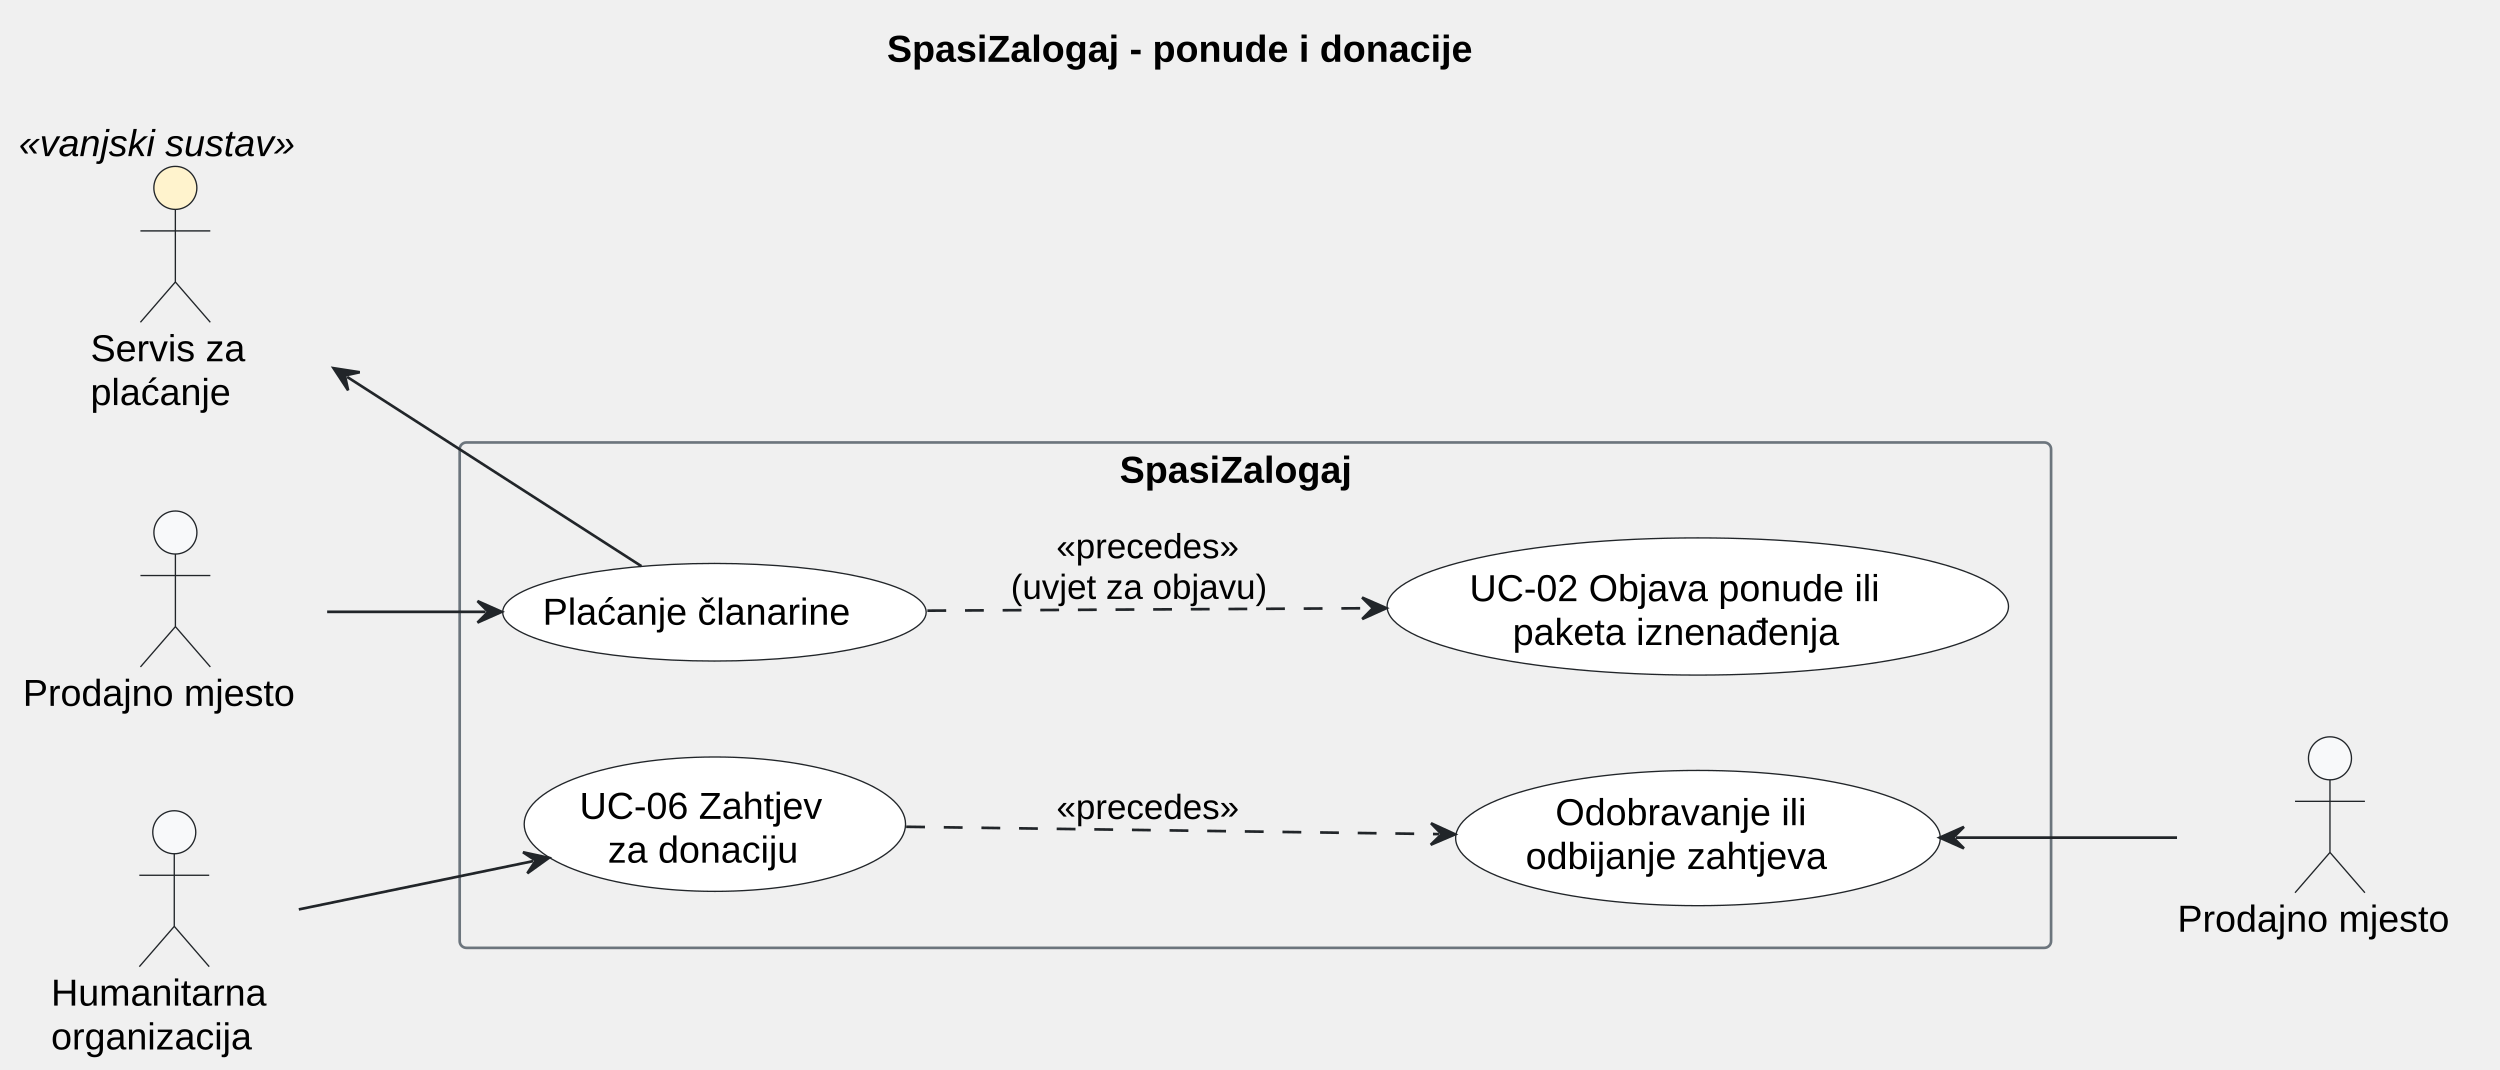
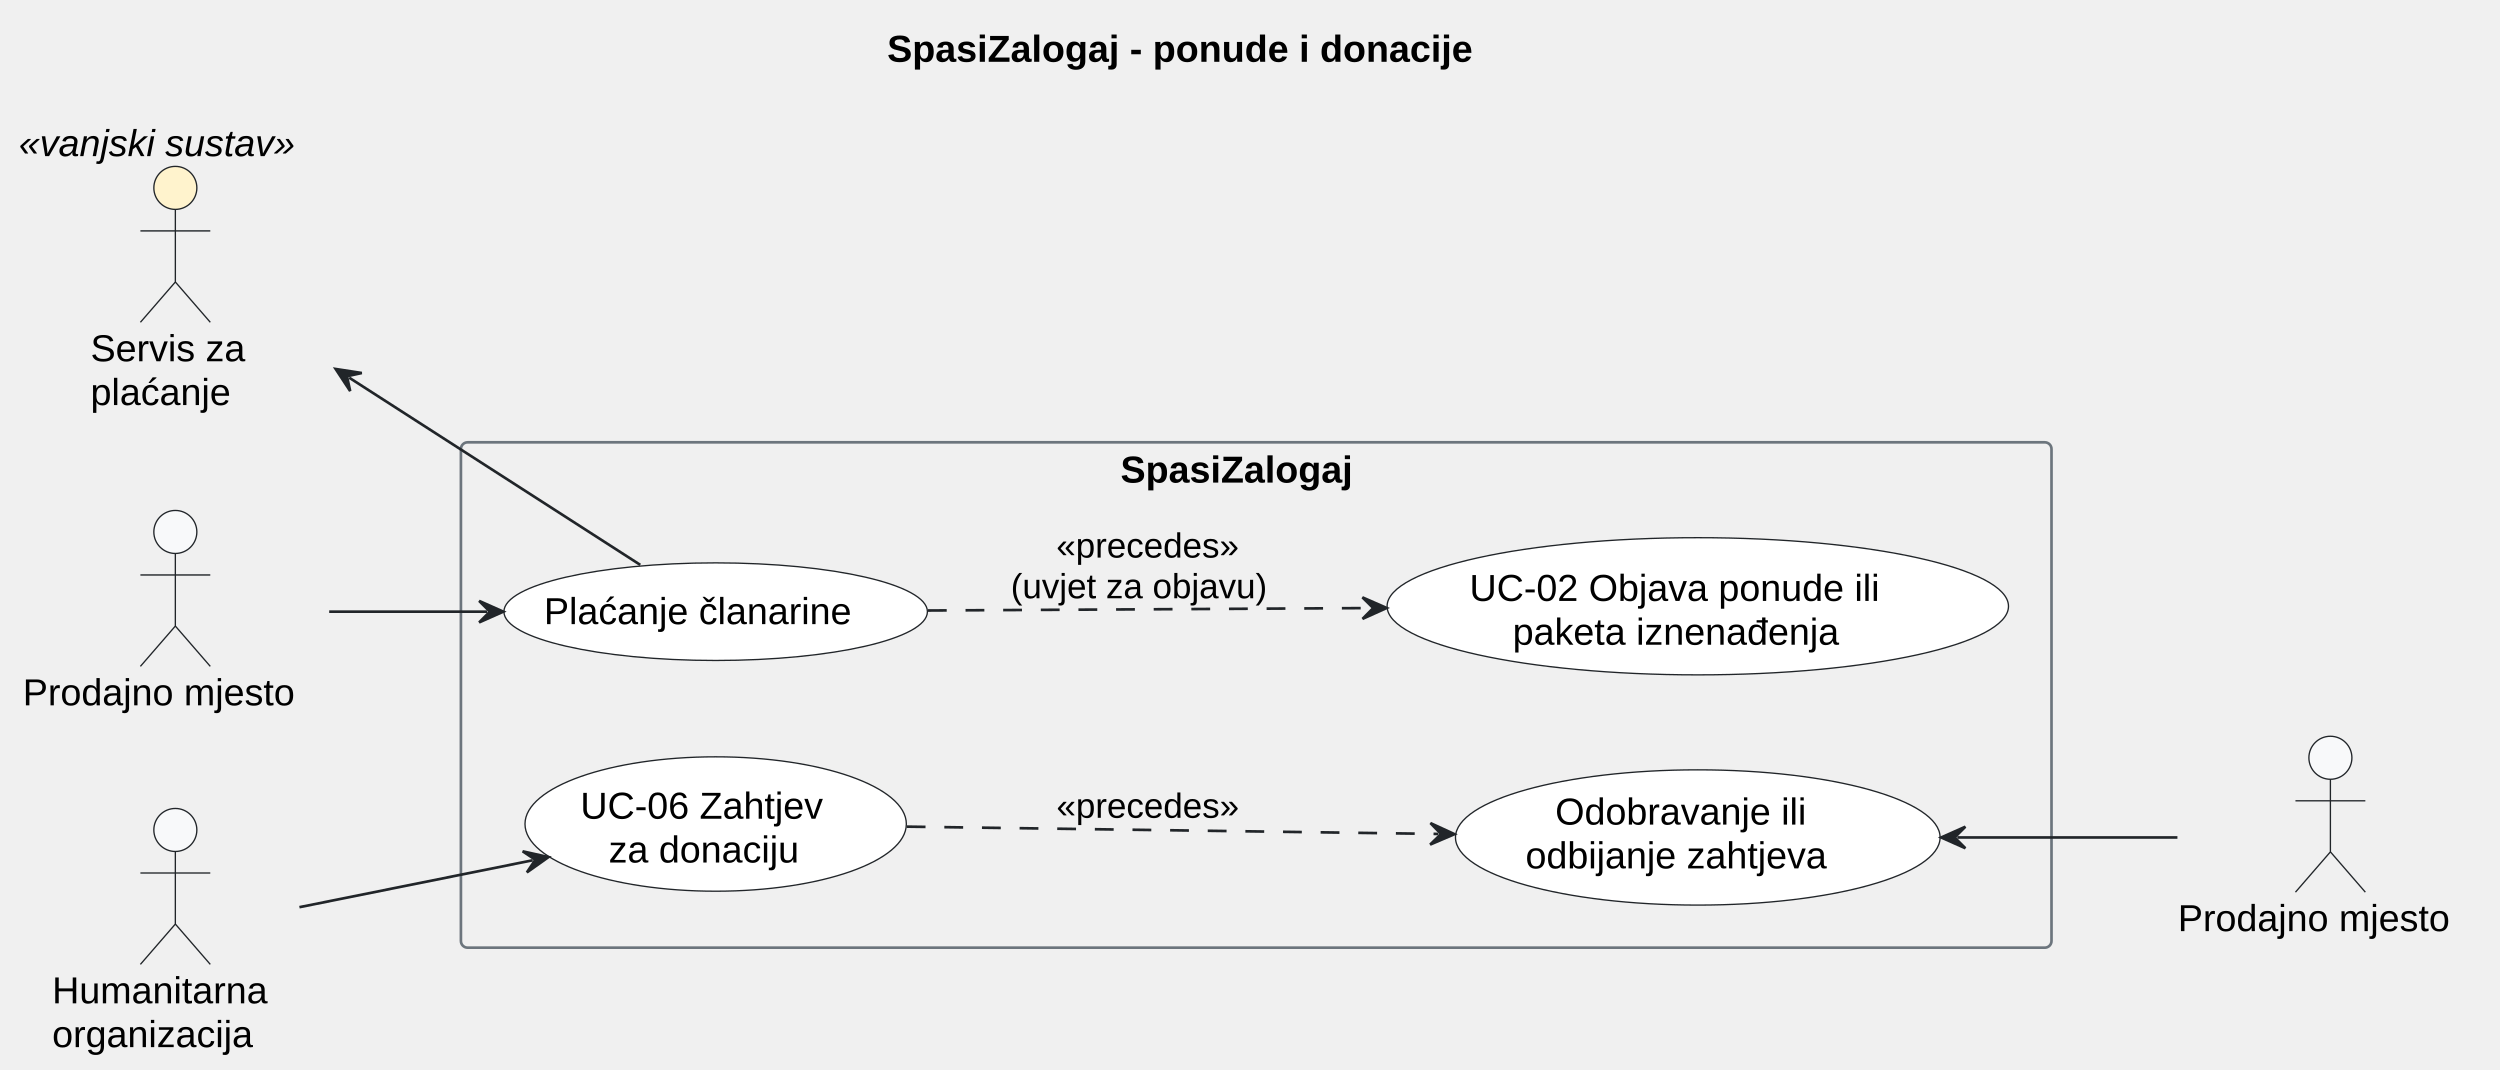
<svg xmlns="http://www.w3.org/2000/svg" contentStyleType="text/css" data-diagram-type="DESCRIPTION" height="398px" preserveAspectRatio="none" style="width:930px;height:398px;background:#FFFFFF;" version="1.1" viewBox="0 0 930 398" width="930px" zoomAndPan="magnify">
  <defs />
  <g>
    <g class="title" data-source-line="14">
-       <text fill="#000000" font-family="Arial" font-size="14" font-weight="bold" lengthAdjust="spacing" textLength="256.607" x="329.945" y="22.995">SpasiZalogaj - ponude i donacije</text>
+       <text fill="#000000" font-family="Arial" font-size="14" font-weight="bold" lengthAdjust="spacing" textLength="256.607" x="330.025" y="22.995">SpasiZalogaj - ponude i donacije</text>
    </g>
    <g class="cluster" data-entity="SpasiZalogaj" data-source-line="38" data-uid="ent0005" id="cluster_SpasiZalogaj">
-       <rect fill="none" height="188" rx="2.5" ry="2.5" style="stroke:#6C757D;stroke-width:1;" width="592" x="171" y="164.599" />
-       <text fill="#000000" font-family="Arial" font-size="14" font-weight="bold" lengthAdjust="spacing" textLength="100.967" x="416.517" y="179.594">SpasiZalogaj</text>
+       <rect fill="none" height="188" rx="2.5" ry="2.5" style="stroke:#6C757D;stroke-width:1;" width="591.7" x="171.46" y="164.539" />
+       <text fill="#000000" font-family="Arial" font-size="14" font-weight="bold" lengthAdjust="spacing" textLength="100.967" x="416.827" y="179.534">SpasiZalogaj</text>
    </g>
    <g class="entity" data-entity="UCClan" data-source-line="40" data-uid="ent0006" id="entity_UCClan">
-       <ellipse cx="265.768" cy="227.752" fill="#FFFFFF" rx="78.768" ry="18.154" style="stroke:#212529;stroke-width:0.5;" />
-       <text fill="#000000" font-family="Arial" font-size="14" lengthAdjust="spacing" textLength="127.764" x="201.886" y="232.401">Plaćanje članarine</text>
+       <ellipse cx="266.228" cy="227.542" fill="#FFFFFF" rx="78.768" ry="18.154" style="stroke:#212529;stroke-width:0.5;" />
+       <text fill="#000000" font-family="Arial" font-size="14" lengthAdjust="spacing" textLength="127.764" x="202.346" y="232.191">Plaćanje članarine</text>
    </g>
    <g class="entity" data-entity="UC02" data-source-line="41" data-uid="ent0007" id="entity_UC02">
-       <ellipse cx="631.579" cy="225.614" fill="#FFFFFF" rx="115.579" ry="25.516" style="stroke:#212529;stroke-width:0.5;" />
-       <text fill="#000000" font-family="Arial" font-size="14" lengthAdjust="spacing" textLength="169.846" x="546.656" y="223.63">UC-02 Objava ponude ili</text>
-       <text fill="#000000" font-family="Arial" font-size="14" lengthAdjust="spacing" textLength="137.724" x="562.717" y="239.927">paketa iznenađenja</text>
+       <ellipse cx="631.579" cy="225.534" fill="#FFFFFF" rx="115.579" ry="25.516" style="stroke:#212529;stroke-width:0.5;" />
+       <text fill="#000000" font-family="Arial" font-size="14" lengthAdjust="spacing" textLength="169.846" x="546.656" y="223.55">UC-02 Objava ponude ili</text>
+       <text fill="#000000" font-family="Arial" font-size="14" lengthAdjust="spacing" textLength="137.724" x="562.717" y="239.847">paketa iznenađenja</text>
    </g>
    <g class="entity" data-entity="UC06" data-source-line="44" data-uid="ent0008" id="entity_UC06">
-       <ellipse cx="265.93" cy="306.594" fill="#FFFFFF" rx="70.93" ry="24.996" style="stroke:#212529;stroke-width:0.5;" />
-       <text fill="#000000" font-family="Arial" font-size="14" lengthAdjust="spacing" textLength="100.659" x="215.6" y="304.619">UC-06 Zahtjev</text>
-       <text fill="#000000" font-family="Arial" font-size="14" lengthAdjust="spacing" textLength="79.632" x="226.114" y="320.916">za donaciju</text>
+       <ellipse cx="266.229" cy="306.534" fill="#FFFFFF" rx="70.93" ry="24.996" style="stroke:#212529;stroke-width:0.5;" />
+       <text fill="#000000" font-family="Arial" font-size="14" lengthAdjust="spacing" textLength="100.659" x="215.9" y="304.559">UC-06 Zahtjev</text>
+       <text fill="#000000" font-family="Arial" font-size="14" lengthAdjust="spacing" textLength="79.632" x="226.414" y="320.856">za donaciju</text>
    </g>
    <g class="entity" data-entity="UCOdluka" data-source-line="45" data-uid="ent0009" id="entity_UCOdluka">
-       <ellipse cx="631.637" cy="311.756" fill="#FFFFFF" rx="90.137" ry="25.157" style="stroke:#212529;stroke-width:0.5;" />
-       <text fill="#000000" font-family="Arial" font-size="14" lengthAdjust="spacing" textLength="106.053" x="578.61" y="306.971">Odobravanje ili</text>
-       <text fill="#000000" font-family="Arial" font-size="14" lengthAdjust="spacing" textLength="128.181" x="567.546" y="323.267">odbijanje zahtjeva</text>
+       <ellipse cx="631.577" cy="311.536" fill="#FFFFFF" rx="90.137" ry="25.157" style="stroke:#212529;stroke-width:0.5;" />
+       <text fill="#000000" font-family="Arial" font-size="14" lengthAdjust="spacing" textLength="106.053" x="578.55" y="306.75">Odobravanje ili</text>
+       <text fill="#000000" font-family="Arial" font-size="14" lengthAdjust="spacing" textLength="128.181" x="567.486" y="323.047">odbijanje zahtjeva</text>
    </g>
    <g class="entity" data-entity="Prodavac" data-source-line="34" data-uid="ent0002" id="entity_Prodavac">
-       <ellipse cx="65.249" cy="198.099" fill="#F8F9FA" rx="8" ry="8" style="stroke:#212529;stroke-width:0.5;" />
-       <path d="M65.249,206.099 L65.249,233.099 M52.248,214.099 L78.249,214.099 M65.249,233.099 L52.248,248.099 M65.249,233.099 L78.249,248.099" fill="none" style="stroke:#212529;stroke-width:0.5;" />
-       <text fill="#000000" font-family="Arial" font-size="14" lengthAdjust="spacing" textLength="113.497" x="8.5" y="262.594">Prodajno mjesto</text>
+       <ellipse cx="65.228" cy="197.889" fill="#F8F9FA" rx="8" ry="8" style="stroke:#212529;stroke-width:0.5;" />
+       <path d="M65.228,205.889 L65.228,232.889 M52.228,213.889 L78.228,213.889 M65.228,232.889 L52.228,247.889 M65.228,232.889 L78.228,247.889" fill="none" style="stroke:#212529;stroke-width:0.5;" />
+       <text fill="#000000" font-family="Arial" font-size="14" lengthAdjust="spacing" textLength="113.497" x="8.48" y="262.384">Prodajno mjesto</text>
    </g>
    <g class="entity" data-entity="Org" data-source-line="35" data-uid="ent0003" id="entity_Org">
-       <ellipse cx="64.828" cy="309.599" fill="#F8F9FA" rx="8" ry="8" style="stroke:#212529;stroke-width:0.5;" />
-       <path d="M64.828,317.599 L64.828,344.599 M51.828,325.599 L77.828,325.599 M64.828,344.599 L51.828,359.599 M64.828,344.599 L77.828,359.599" fill="none" style="stroke:#212529;stroke-width:0.5;" />
-       <text fill="#000000" font-family="Arial" font-size="14" lengthAdjust="spacing" textLength="91.656" x="19" y="374.094">Humanitarna</text>
-       <text fill="#000000" font-family="Arial" font-size="14" lengthAdjust="spacing" textLength="84.533" x="19" y="390.391">organizacija</text>
+       <ellipse cx="65.228" cy="308.749" fill="#F8F9FA" rx="8" ry="8" style="stroke:#212529;stroke-width:0.5;" />
+       <path d="M65.228,316.749 L65.228,343.749 M52.228,324.749 L78.228,324.749 M65.228,343.749 L52.228,358.749 M65.228,343.749 L78.228,358.749" fill="none" style="stroke:#212529;stroke-width:0.5;" />
+       <text fill="#000000" font-family="Arial" font-size="14" lengthAdjust="spacing" textLength="91.656" x="19.4" y="373.244">Humanitarna</text>
+       <text fill="#000000" font-family="Arial" font-size="14" lengthAdjust="spacing" textLength="84.533" x="19.4" y="389.541">organizacija</text>
    </g>
    <g class="entity" data-entity="Placanje" data-source-line="36" data-uid="ent0004" id="entity_Placanje">
      <ellipse cx="65.232" cy="69.895" fill="#FFF3CD" rx="8" ry="8" style="stroke:#212529;stroke-width:0.5;" />
      <path d="M65.232,77.895 L65.232,104.895 M52.232,85.895 L78.232,85.895 M65.232,104.895 L52.232,119.895 M65.232,104.895 L78.232,119.895" fill="none" style="stroke:#212529;stroke-width:0.5;" />
      <text fill="#000000" font-family="Arial" font-size="14" lengthAdjust="spacing" textLength="63.102" x="33.681" y="134.391">Servis za</text>
      <text fill="#000000" font-family="Arial" font-size="14" lengthAdjust="spacing" textLength="59.008" x="33.681" y="150.688">plaćanje</text>
      <text fill="#000000" font-family="Arial" font-size="14" font-style="italic" lengthAdjust="spacing" textLength="116.464" x="7" y="58.094">«vanjski sustav»</text>
    </g>
    <g class="entity" data-entity="Prodavac2" data-source-line="48" data-uid="ent0010" id="entity_Prodavac2">
-       <ellipse cx="866.749" cy="282.099" fill="#F8F9FA" rx="8" ry="8" style="stroke:#212529;stroke-width:0.5;" />
-       <path d="M866.749,290.099 L866.749,317.099 M853.749,298.099 L879.749,298.099 M866.749,317.099 L853.749,332.099 M866.749,317.099 L879.749,332.099" fill="none" style="stroke:#212529;stroke-width:0.5;" />
-       <text fill="#000000" font-family="Arial" font-size="14" lengthAdjust="spacing" textLength="113.497" x="810" y="346.594">Prodajno mjesto</text>
+       <ellipse cx="866.909" cy="281.889" fill="#F8F9FA" rx="8" ry="8" style="stroke:#212529;stroke-width:0.5;" />
+       <path d="M866.909,289.889 L866.909,316.889 M853.909,297.889 L879.909,297.889 M866.909,316.889 L853.909,331.889 M866.909,316.889 L879.909,331.889" fill="none" style="stroke:#212529;stroke-width:0.5;" />
+       <text fill="#000000" font-family="Arial" font-size="14" lengthAdjust="spacing" textLength="113.497" x="810.16" y="346.384">Prodajno mjesto</text>
    </g>
    <g class="link" data-entity-1="Prodavac" data-entity-2="UCClan" data-source-line="51" data-uid="lnk11" id="link_Prodavac_UCClan">
-       <path d="M121.7,227.599 C141.82,227.599 158.93,227.599 180.63,227.599" fill="none" id="Prodavac-to-UCClan" style="stroke:#212529;stroke-width:1;" />
-       <polygon fill="#212529" points="186.63,227.599,177.63,223.599,181.63,227.599,177.63,231.599,186.63,227.599" style="stroke:#212529;stroke-width:1;" />
+       <path d="M122.46,227.539 C142.57,227.539 159.62,227.539 181.24,227.539" fill="none" id="Prodavac-to-UCClan" style="stroke:#212529;stroke-width:1;" />
+       <polygon fill="#212529" points="187.24,227.539,178.24,223.539,182.24,227.539,178.24,231.539,187.24,227.539" style="stroke:#212529;stroke-width:1;" />
    </g>
    <g class="link" data-entity-1="UCClan" data-entity-2="UC02" data-source-line="52" data-uid="lnk12" id="link_UCClan_UC02">
-       <path d="M344.98,227.169 C394.73,226.899 454.09,226.572 509.72,226.262" fill="none" id="UCClan-to-UC02" style="stroke:#212529;stroke-width:1;stroke-dasharray:7,7;" />
-       <polygon fill="#212529" points="515.72,226.229,506.698,222.279,510.72,226.256,506.742,230.279,515.72,226.229" style="stroke:#212529;stroke-width:1;" />
-       <text fill="#000000" font-family="Arial" font-size="13" lengthAdjust="spacing" textLength="75.67" x="392.942" y="207.666">«precedes»</text>
-       <text fill="#000000" font-family="Arial" font-size="13" lengthAdjust="spacing" textLength="109.554" x="376" y="222.798">(uvjet za objavu)</text>
+       <path d="M345.18,227.109 C394.91,226.839 454.24,226.512 509.84,226.202" fill="none" id="UCClan-to-UC02" style="stroke:#212529;stroke-width:1;stroke-dasharray:7,7;" />
+       <polygon fill="#212529" points="515.84,226.169,506.818,222.219,510.84,226.196,506.862,230.219,515.84,226.169" style="stroke:#212529;stroke-width:1;" />
+       <text fill="#000000" font-family="Arial" font-size="13" lengthAdjust="spacing" textLength="75.67" x="392.942" y="207.425">«precedes»</text>
+       <text fill="#000000" font-family="Arial" font-size="13" lengthAdjust="spacing" textLength="109.554" x="376" y="222.558">(uvjet za objavu)</text>
    </g>
    <g class="link" data-entity-1="Placanje" data-entity-2="UCClan" data-source-line="53" data-uid="lnk14" id="link_Placanje_UCClan">
-       <path d="M129.136,140.214 C166.996,164.564 209.54,191.929 238.6,210.619" fill="none" id="Placanje-backto-UCClan" style="stroke:#212529;stroke-width:1;" />
-       <polygon fill="#212529" points="124.09,136.969,129.496,145.201,128.295,139.673,133.823,138.473,124.09,136.969" style="stroke:#212529;stroke-width:1;" />
+       <path d="M129.906,140.504 C167.397,164.614 209.21,191.509 238.18,210.139" fill="none" id="Placanje-backto-UCClan" style="stroke:#212529;stroke-width:1;" />
+       <polygon fill="#212529" points="124.86,137.259,130.266,145.491,129.065,139.963,134.593,138.762,124.86,137.259" style="stroke:#212529;stroke-width:1;" />
    </g>
    <g class="link" data-entity-1="Org" data-entity-2="UC06" data-source-line="56" data-uid="lnk15" id="link_Org_UC06">
-       <path d="M111.16,338.299 C138.68,332.629 168.324,326.52 198.304,320.34" fill="none" id="Org-to-UC06" style="stroke:#212529;stroke-width:1;" />
-       <polygon fill="#212529" points="204.18,319.129,194.558,317.028,199.283,320.138,196.173,324.863,204.18,319.129" style="stroke:#212529;stroke-width:1;" />
+       <path d="M111.39,337.469 C138.8,331.959 168.258,326.031 198.158,320.021" fill="none" id="Org-to-UC06" style="stroke:#212529;stroke-width:1;" />
+       <polygon fill="#212529" points="204.04,318.839,194.428,316.691,199.138,319.824,196.005,324.534,204.04,318.839" style="stroke:#212529;stroke-width:1;" />
    </g>
    <g class="link" data-entity-1="UC06" data-entity-2="UCOdluka" data-source-line="57" data-uid="lnk16" id="link_UC06_UCOdluka">
-       <path d="M337.09,307.559 C395.26,308.359 472.371,309.427 535.291,310.287" fill="none" id="UC06-to-UCOdluka" style="stroke:#212529;stroke-width:1;stroke-dasharray:7,7;" />
-       <polygon fill="#212529" points="541.29,310.369,532.346,306.246,536.29,310.3,532.236,314.245,541.29,310.369" style="stroke:#212529;stroke-width:1;" />
-       <text fill="#000000" font-family="Arial" font-size="13" lengthAdjust="spacing" textLength="75.67" x="393" y="304.666">«precedes»</text>
+       <path d="M337.29,307.509 C395.34,308.309 472.211,309.367 535.071,310.227" fill="none" id="UC06-to-UCOdluka" style="stroke:#212529;stroke-width:1;stroke-dasharray:7,7;" />
+       <polygon fill="#212529" points="541.07,310.309,532.126,306.186,536.071,310.24,532.016,314.185,541.07,310.309" style="stroke:#212529;stroke-width:1;" />
+       <text fill="#000000" font-family="Arial" font-size="13" lengthAdjust="spacing" textLength="75.67" x="393" y="304.226">«precedes»</text>
    </g>
    <g class="link" data-entity-1="UCOdluka" data-entity-2="Prodavac2" data-source-line="58" data-uid="lnk17" id="link_UCOdluka_Prodavac2">
-       <path d="M727.58,311.599 C757.26,311.599 783.45,311.599 809.85,311.599" fill="none" id="UCOdluka-backto-Prodavac2" style="stroke:#212529;stroke-width:1;" />
-       <polygon fill="#212529" points="721.58,311.599,730.58,315.599,726.58,311.599,730.58,307.599,721.58,311.599" style="stroke:#212529;stroke-width:1;" />
+       <path d="M728.12,311.539 C757.68,311.539 783.7,311.539 810,311.539" fill="none" id="UCOdluka-backto-Prodavac2" style="stroke:#212529;stroke-width:1;" />
+       <polygon fill="#212529" points="722.12,311.539,731.12,315.539,727.12,311.539,731.12,307.539,722.12,311.539" style="stroke:#212529;stroke-width:1;" />
    </g>
  </g>
</svg>
